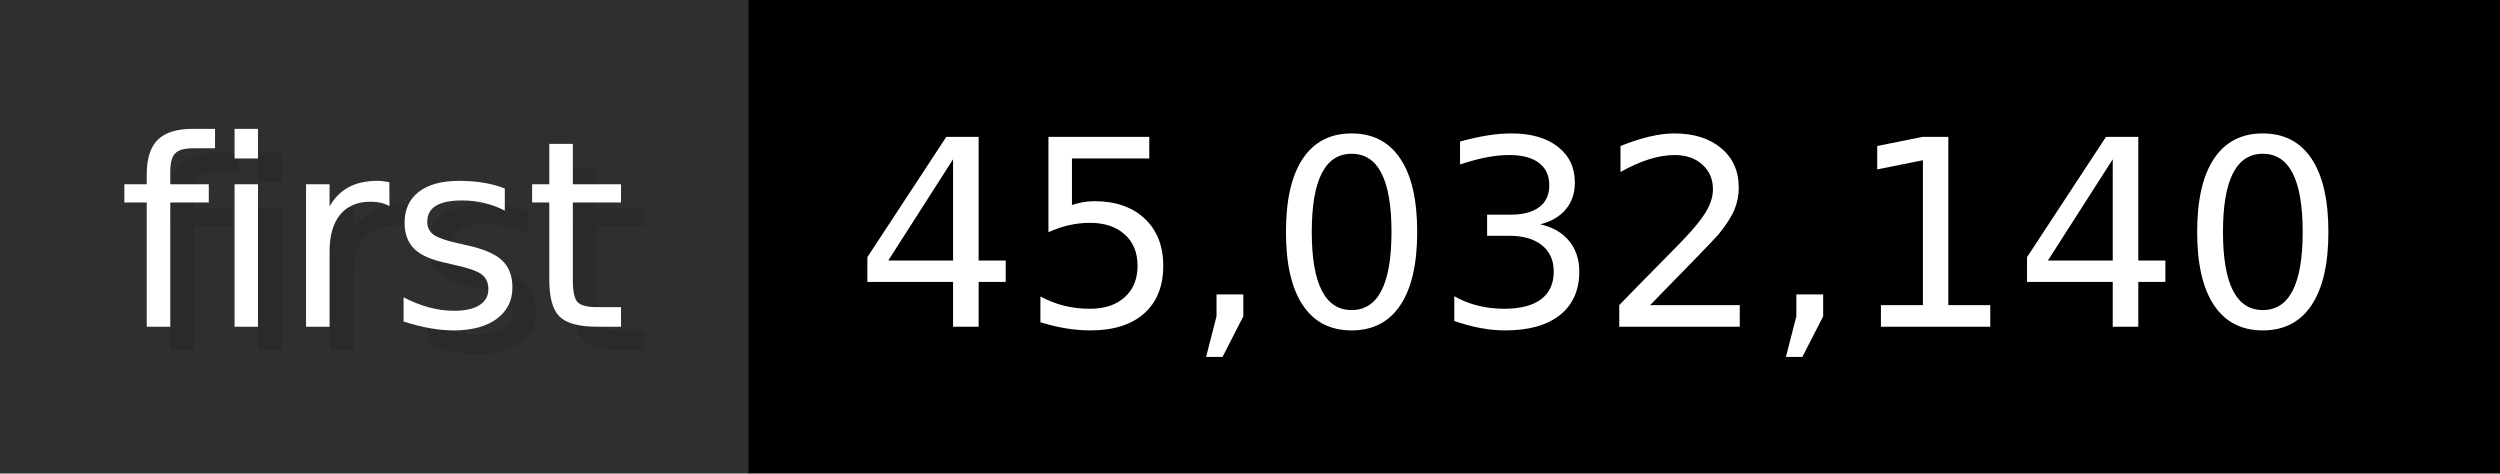
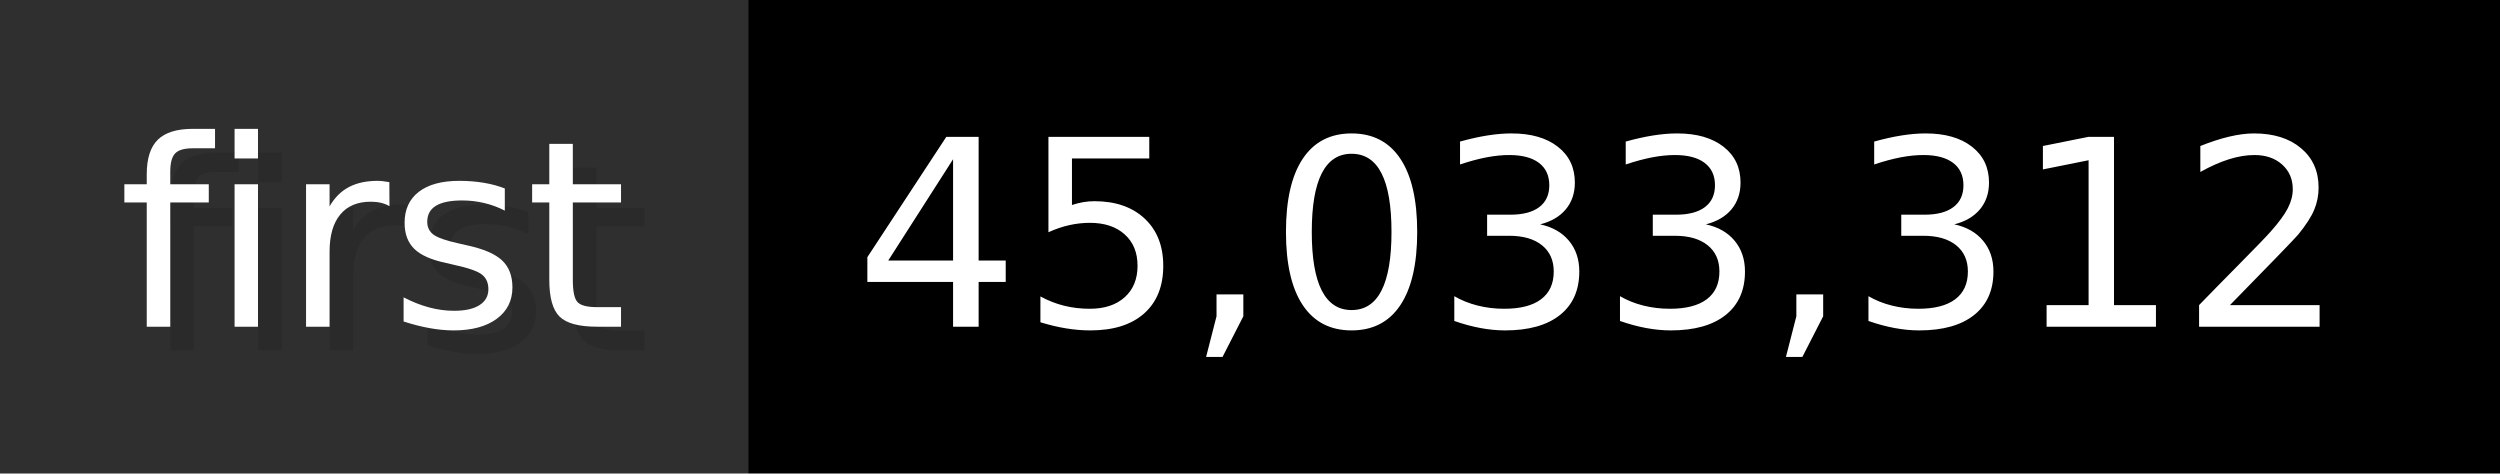
- <svg xmlns="http://www.w3.org/2000/svg" width="105.6" height="20" viewBox="0 0 1056 200" role="img" aria-label="first: 45,032,140">
+ <svg xmlns="http://www.w3.org/2000/svg" width="105.6" height="20" viewBox="0 0 1056 200" role="img" aria-label="first: 45,033,312">
  <g>
    <rect fill="#2F2F2F" width="316" height="200" />
    <rect fill="#" x="316" width="740" height="200" />
  </g>
  <g aria-hidden="true" fill="#fff" text-anchor="start" font-family="Verdana,DejaVu Sans,sans-serif" font-size="110">
    <text x="60" y="148" textLength="216" fill="#000" opacity="0.1">first</text>
    <text x="50" y="138" textLength="216">first</text>
-     <text x="371" y="148" textLength="640" fill="#000" opacity="0.1">45,032,140</text>
-     <text x="361" y="138" textLength="640">45,032,140</text>
+     <text x="371" y="148" textLength="640" fill="#000" opacity="0.1">45,033,312</text>
+     <text x="361" y="138" textLength="640">45,033,312</text>
  </g>
</svg>
